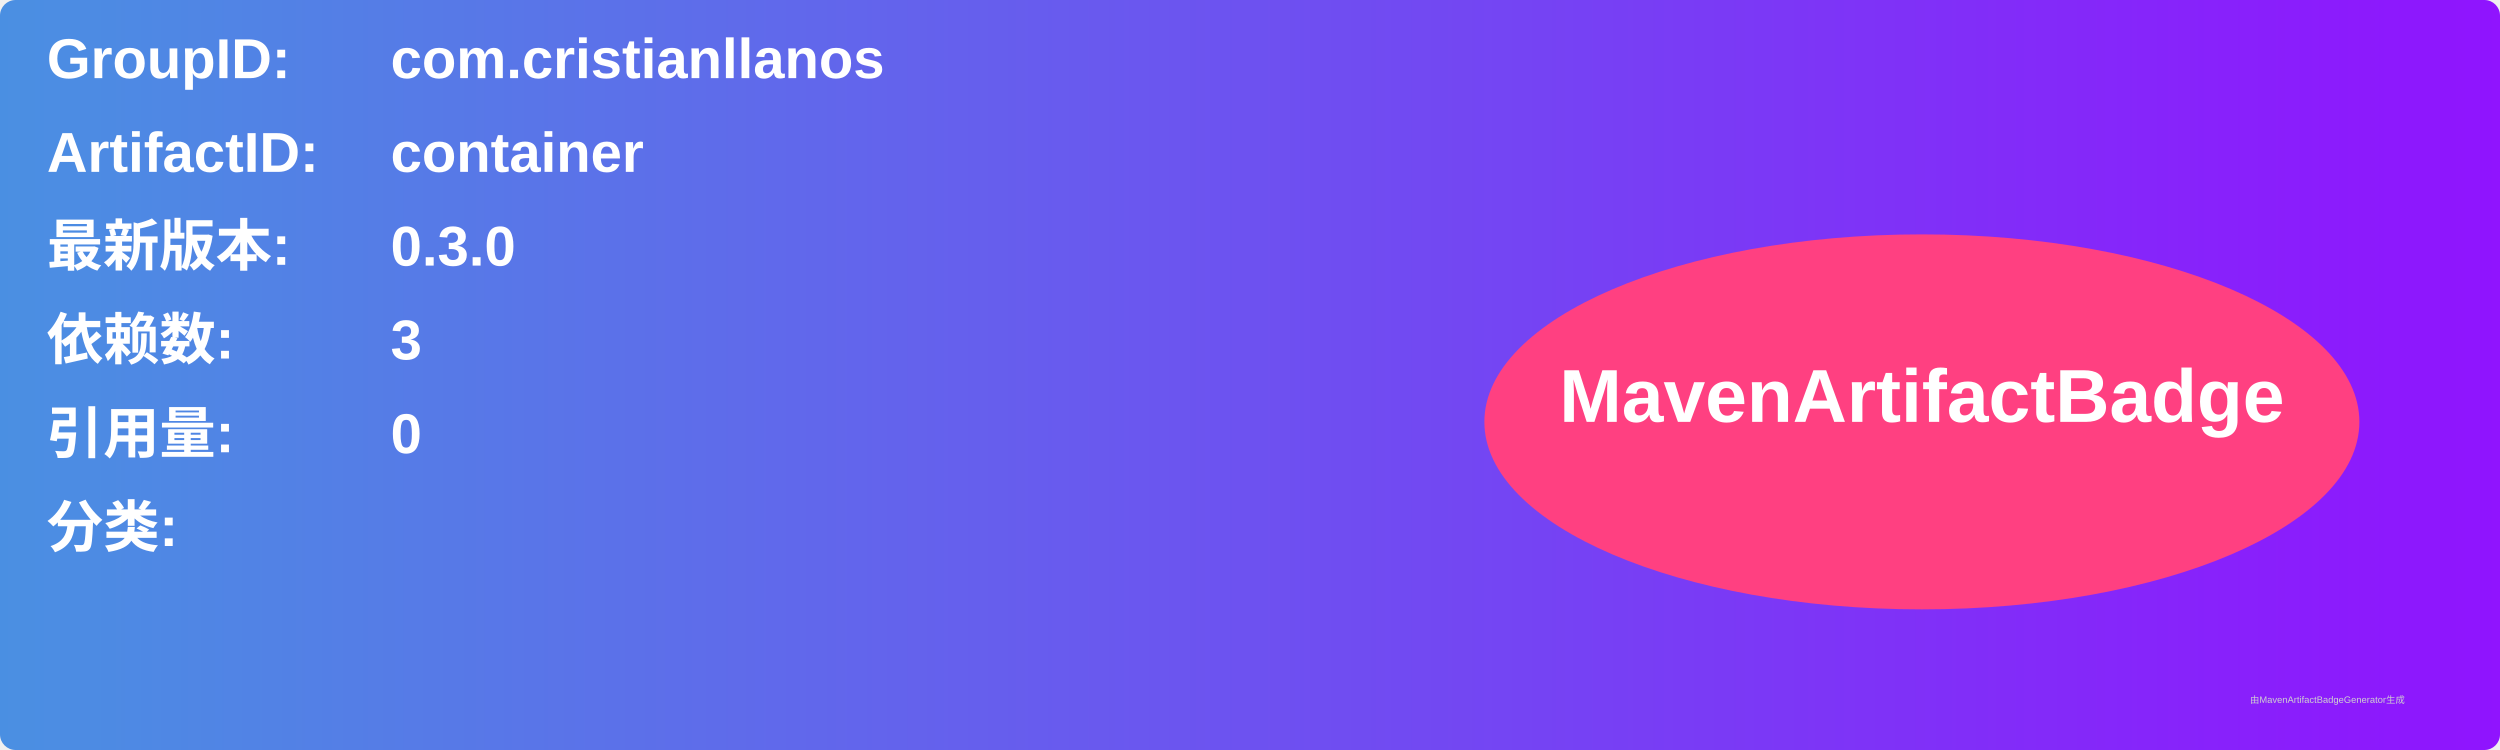
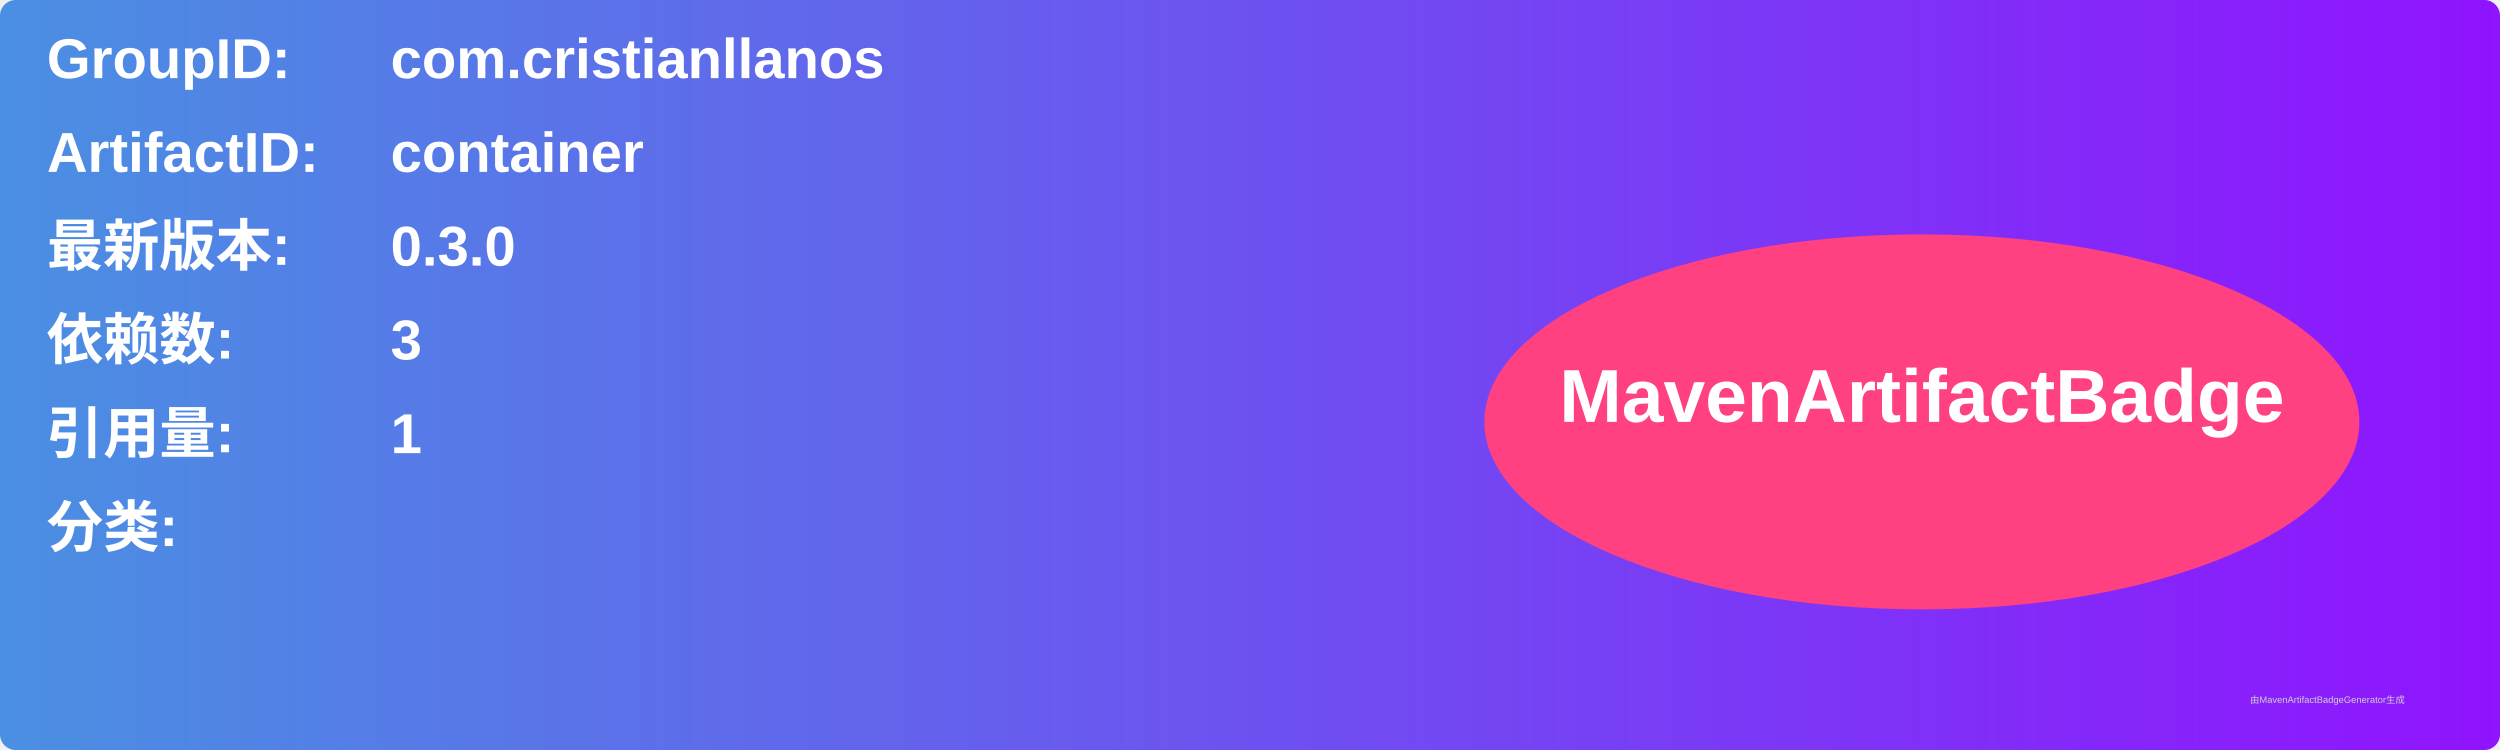
<svg xmlns="http://www.w3.org/2000/svg" width="800" height="240" viewBox="0 0 800 240">
  <linearGradient id="grad" x1="0%" y1="0%" x2="100%" y2="0%">
    <stop offset="0%" stop-color="#4a90e2" />
    <stop offset="100%" stop-color="#9013fe" />
  </linearGradient>
  <rect width="100%" height="100%" rx="5" ry="5" fill="url(#grad)" />
  <g transform="translate(15, 15)">
    <text x="0" y="10" font-family="Arial" font-size="18" fill="white" font-weight="bold" width="260">GroupID:</text>
    <text x="110" y="10" font-family="Arial" font-size="18" fill="white" font-weight="bold" width="460">com.cristianllanos</text>
    <text x="0" y="40" font-family="Arial" font-size="18" fill="white" font-weight="bold" width="260">ArtifactID:</text>
    <text x="110" y="40" font-family="Arial" font-size="18" fill="white" font-weight="bold" width="460">container</text>
    <text x="0" y="70" font-family="Arial" font-size="18" fill="white" font-weight="bold">最新版本:</text>
    <text x="110" y="70" font-family="Arial" font-size="18" fill="white" font-weight="bold">
      <tspan font-weight="bold">0.3.0</tspan>
    </text>
    <text x="0" y="100" font-family="Arial" font-size="18" fill="white" font-weight="bold">依赖数: </text>
    <text x="110" y="100" font-family="Arial" font-size="18" fill="white">
      <tspan font-weight="bold">3</tspan>
    </text>
    <text x="0" y="130" font-family="Arial" font-size="18" fill="white" font-weight="bold">引用量: </text>
    <text x="110" y="130" font-family="Arial" font-size="18" fill="white">
-       <tspan font-weight="bold">0</tspan>
+       <tspan font-weight="bold">1</tspan>
    </text>
    <text x="0" y="160" font-family="Arial" font-size="18" fill="white" font-weight="bold">分类:</text>
    <text x="10" y="190" font-family="Arial" font-size="10" fill="white">
      <tspan font-weight="bold" />
    </text>
    <ellipse cx="600" cy="120" rx="140" ry="60" fill="#ff4081" />
    <text x="600" y="120" text-anchor="middle" font-family="Arial" font-size="24" fill="white" font-weight="bold">MavenArtifactBadge</text>
  </g>
  <text x="720" y="225" font-family="Arial" font-size="3" fill="#d0d0d0">由MavenArtifactBadgeGenerator生成</text>
</svg>
